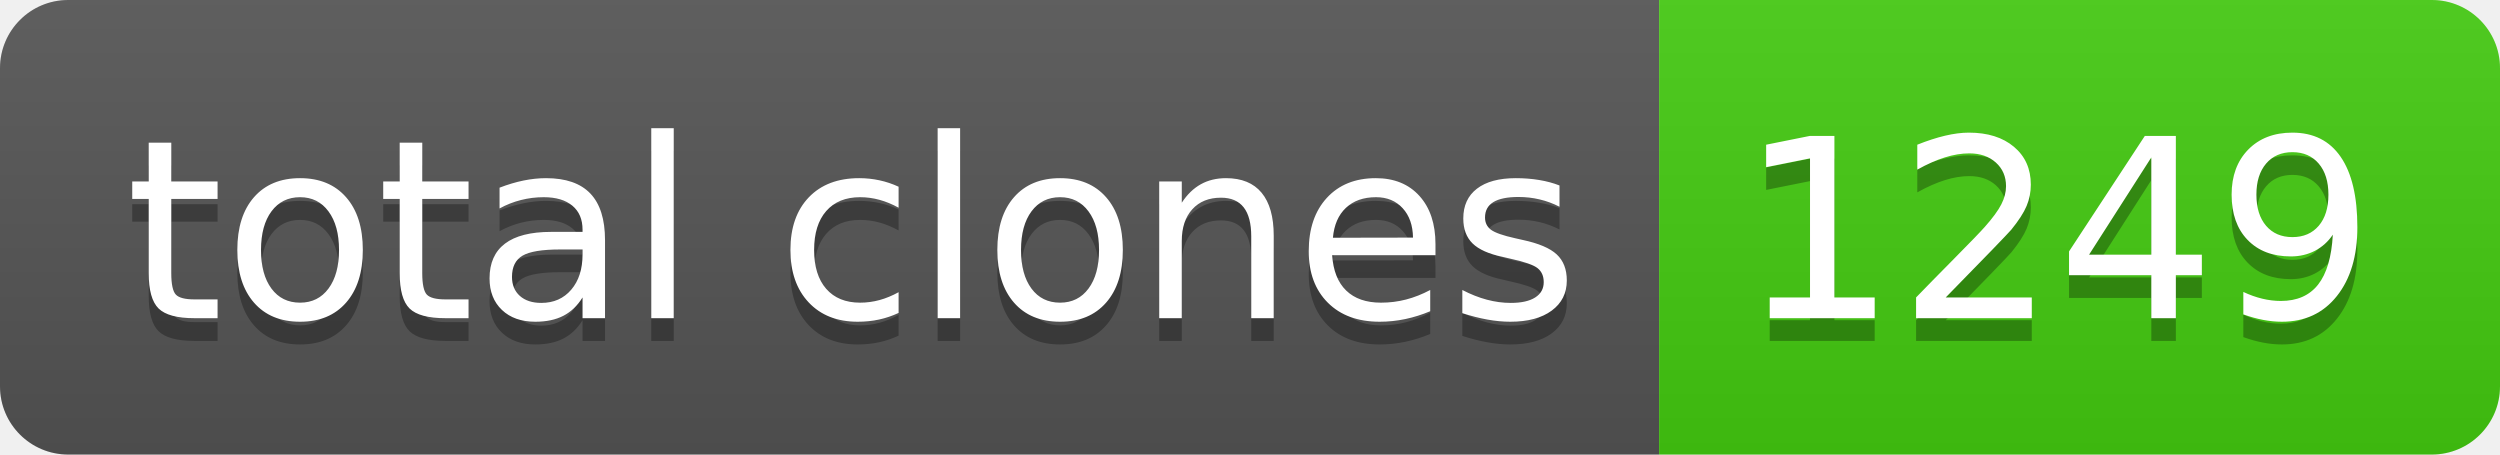
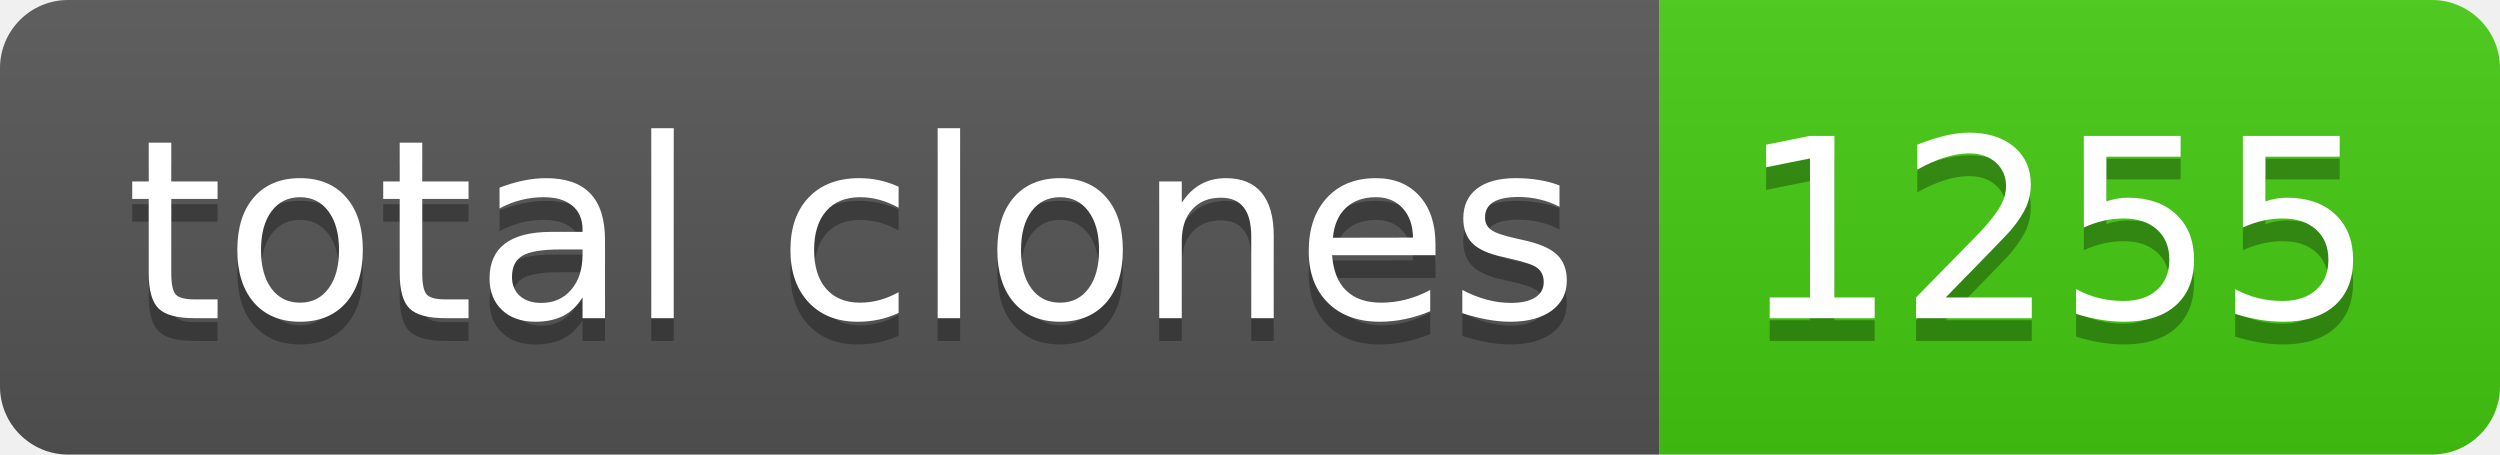
- <svg xmlns="http://www.w3.org/2000/svg" width="110" height="20" role="img" aria-label="total clones: 1249">
+ <svg xmlns="http://www.w3.org/2000/svg" width="110" height="20" role="img" aria-label="total clones: 1255">
  <linearGradient id="s" x2="0" y2="100%">
    <stop offset="0" stop-color="#bbb" stop-opacity=".1" />
    <stop offset="1" stop-opacity=".1" />
  </linearGradient>
  <clipPath id="r">
    <rect width="110" height="20" rx="3" fill="#fff" />
  </clipPath>
  <g clip-path="url(#r)">
    <rect width="73" height="20" fill="#555" />
    <rect x="73" width="37" height="20" fill="#4c1" />
    <rect width="110" height="20" fill="url(#s)" />
  </g>
  <g fill="#fff" text-anchor="middle" font-family="Verdana,Geneva,DejaVu Sans,sans-serif" text-rendering="geometricPrecision" font-size="110">
    <text aria-hidden="true" x="375" y="150" fill="#010101" fill-opacity=".3" transform="scale(.1)" textLength="630">total clones</text>
    <text x="375" y="140" transform="scale(.1)" fill="#fff" textLength="630">total clones</text>
-     <text aria-hidden="true" x="905" y="150" fill="#010101" fill-opacity=".3" transform="scale(.1)" textLength="270">1249</text>
-     <text x="905" y="140" transform="scale(.1)" fill="#fff" textLength="270">1249</text>
+     <text aria-hidden="true" x="905" y="150" fill="#010101" fill-opacity=".3" transform="scale(.1)" textLength="270">1255</text>
+     <text x="905" y="140" transform="scale(.1)" fill="#fff" textLength="270">1255</text>
  </g>
</svg>
